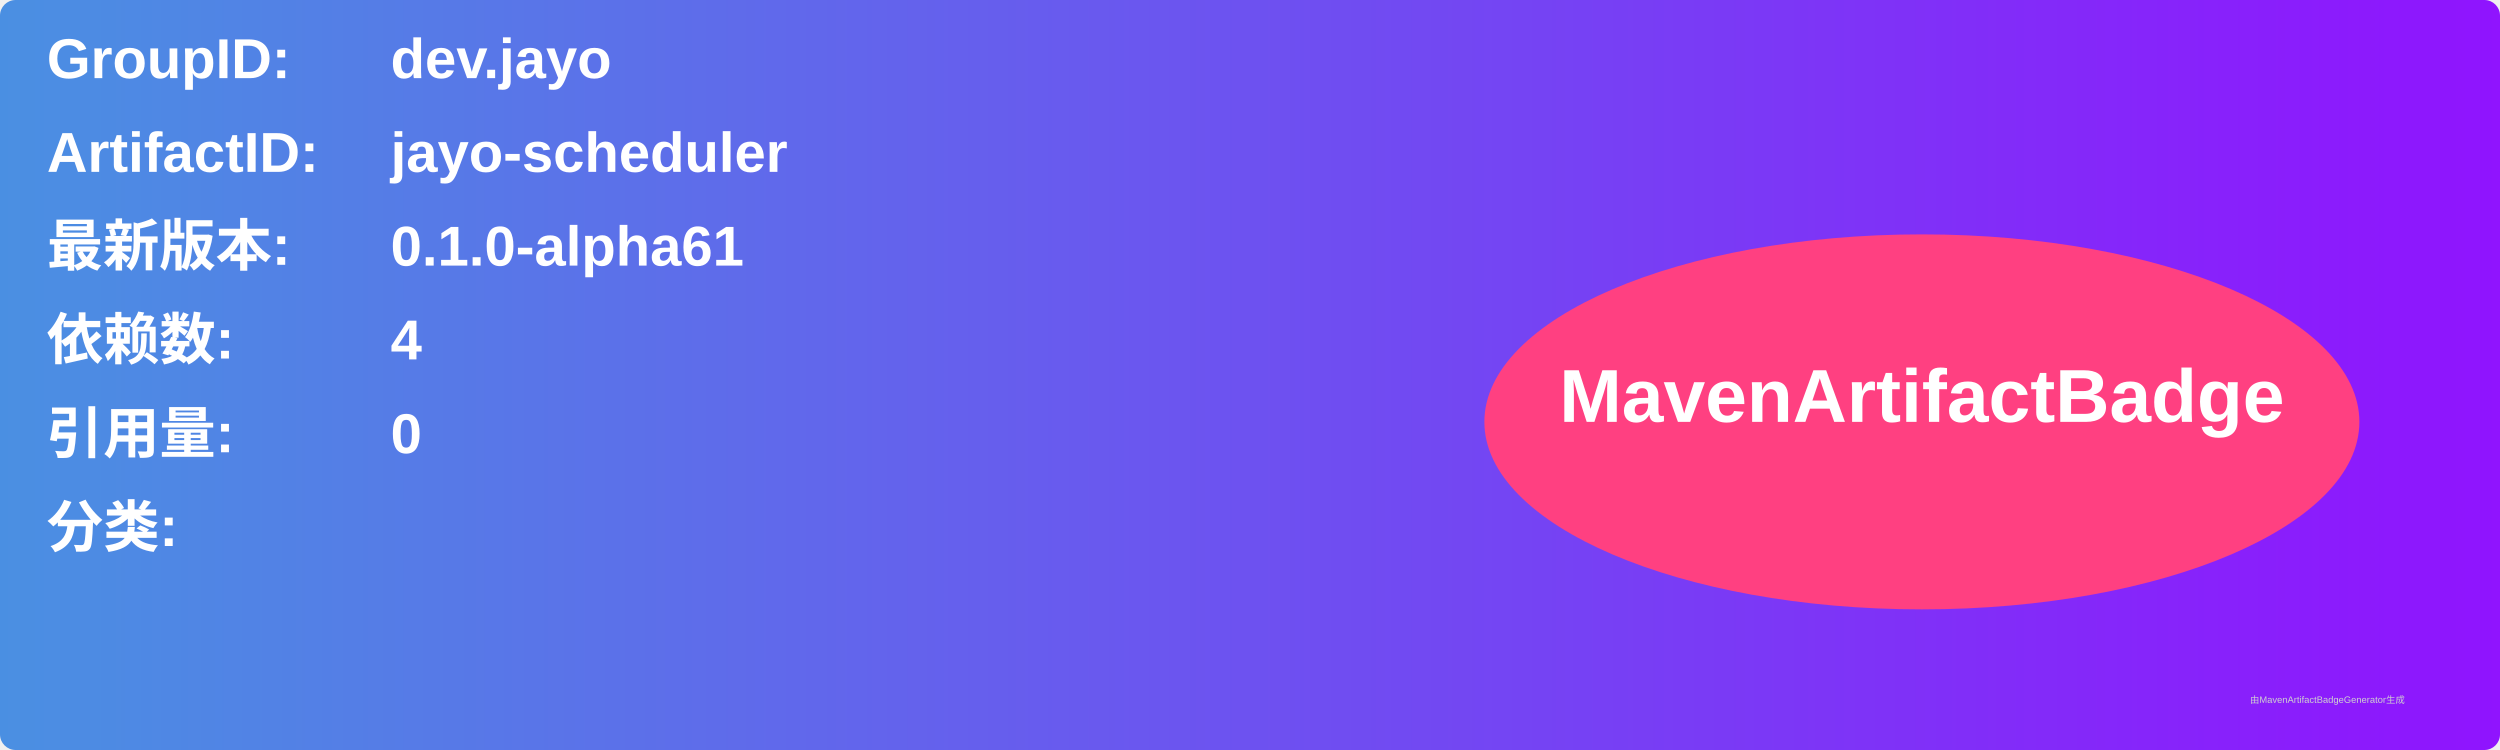
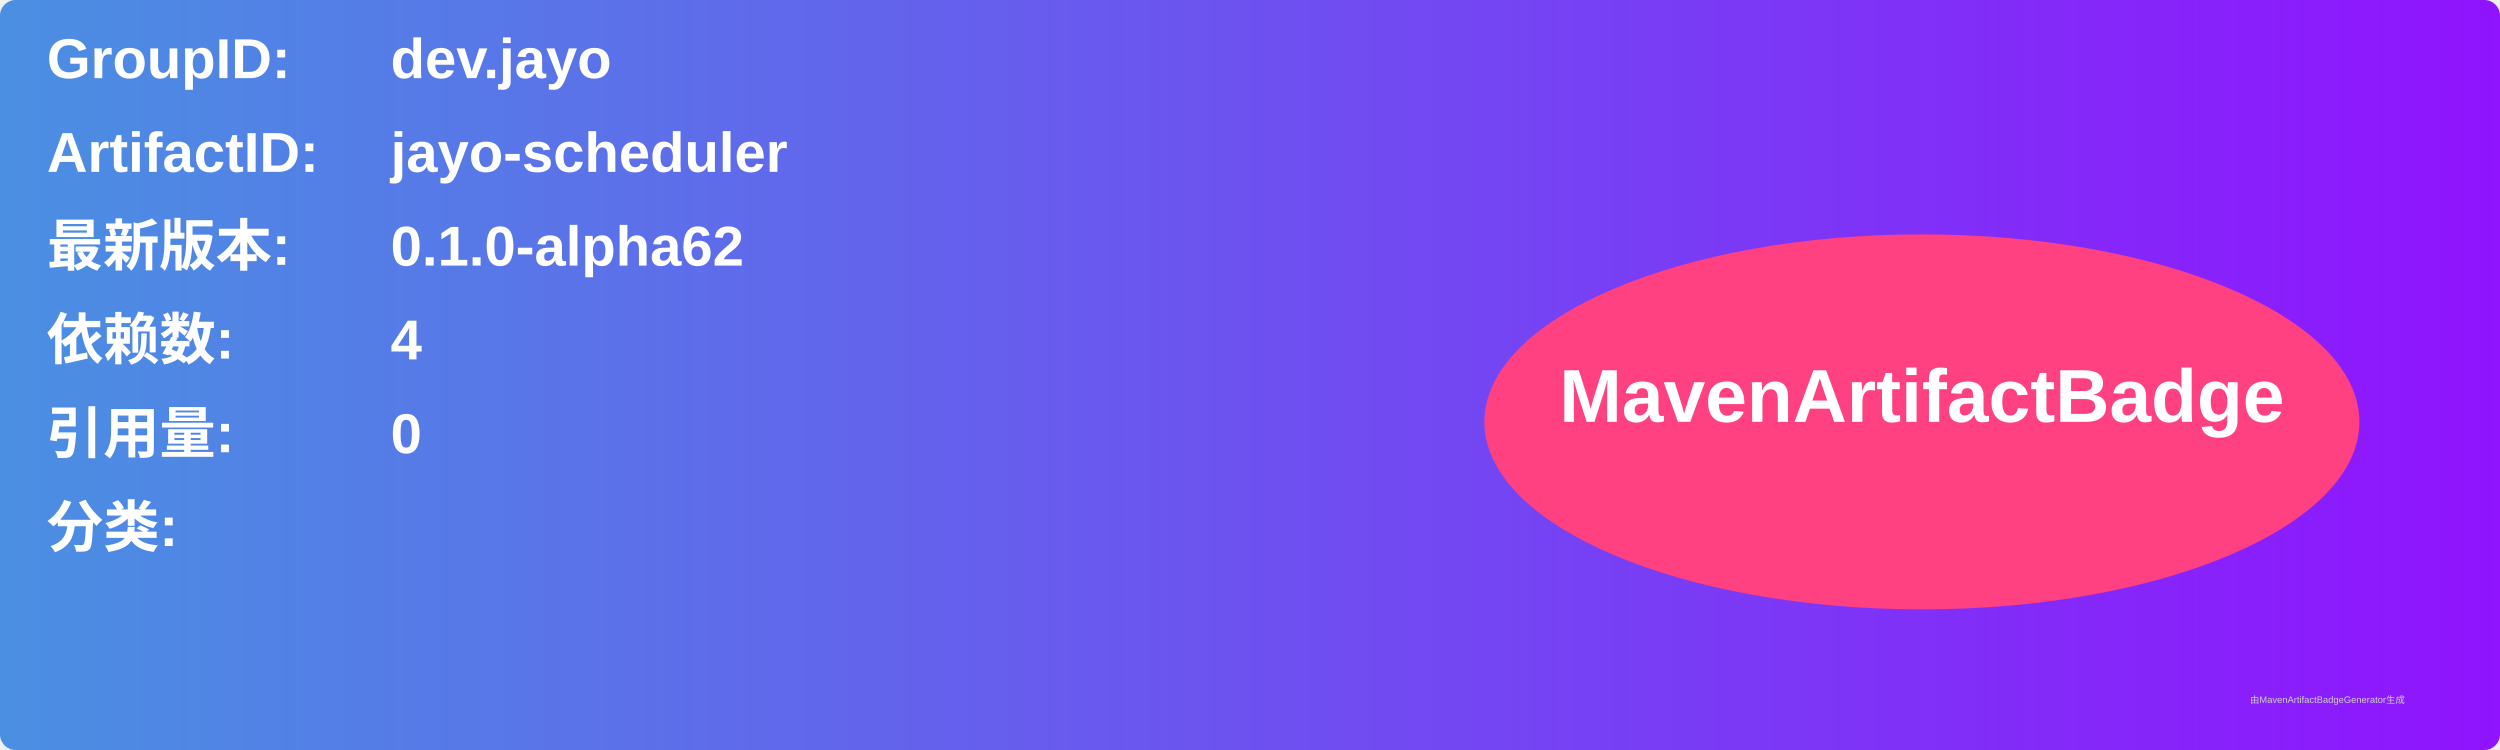
<svg xmlns="http://www.w3.org/2000/svg" width="800" height="240" viewBox="0 0 800 240">
  <linearGradient id="grad" x1="0%" y1="0%" x2="100%" y2="0%">
    <stop offset="0%" stop-color="#4a90e2" />
    <stop offset="100%" stop-color="#9013fe" />
  </linearGradient>
  <rect width="100%" height="100%" rx="5" ry="5" fill="url(#grad)" />
  <g transform="translate(15, 15)">
    <text x="0" y="10" font-family="Arial" font-size="18" fill="white" font-weight="bold" width="260">GroupID:</text>
    <text x="110" y="10" font-family="Arial" font-size="18" fill="white" font-weight="bold" width="460">dev.jayo</text>
    <text x="0" y="40" font-family="Arial" font-size="18" fill="white" font-weight="bold" width="260">ArtifactID:</text>
    <text x="110" y="40" font-family="Arial" font-size="18" fill="white" font-weight="bold" width="460">jayo-scheduler</text>
    <text x="0" y="70" font-family="Arial" font-size="18" fill="white" font-weight="bold">最新版本:</text>
    <text x="110" y="70" font-family="Arial" font-size="18" fill="white" font-weight="bold">
-       <tspan font-weight="bold">0.1.0-alpha61</tspan>
+       <tspan font-weight="bold">0.1.0-alpha62</tspan>
    </text>
    <text x="0" y="100" font-family="Arial" font-size="18" fill="white" font-weight="bold">依赖数: </text>
    <text x="110" y="100" font-family="Arial" font-size="18" fill="white">
      <tspan font-weight="bold">4</tspan>
    </text>
    <text x="0" y="130" font-family="Arial" font-size="18" fill="white" font-weight="bold">引用量: </text>
    <text x="110" y="130" font-family="Arial" font-size="18" fill="white">
      <tspan font-weight="bold">0</tspan>
    </text>
    <text x="0" y="160" font-family="Arial" font-size="18" fill="white" font-weight="bold">分类:</text>
    <text x="10" y="190" font-family="Arial" font-size="10" fill="white">
      <tspan font-weight="bold" />
    </text>
    <ellipse cx="600" cy="120" rx="140" ry="60" fill="#ff4081" />
    <text x="600" y="120" text-anchor="middle" font-family="Arial" font-size="24" fill="white" font-weight="bold">MavenArtifactBadge</text>
  </g>
  <text x="720" y="225" font-family="Arial" font-size="3" fill="#d0d0d0">由MavenArtifactBadgeGenerator生成</text>
</svg>
